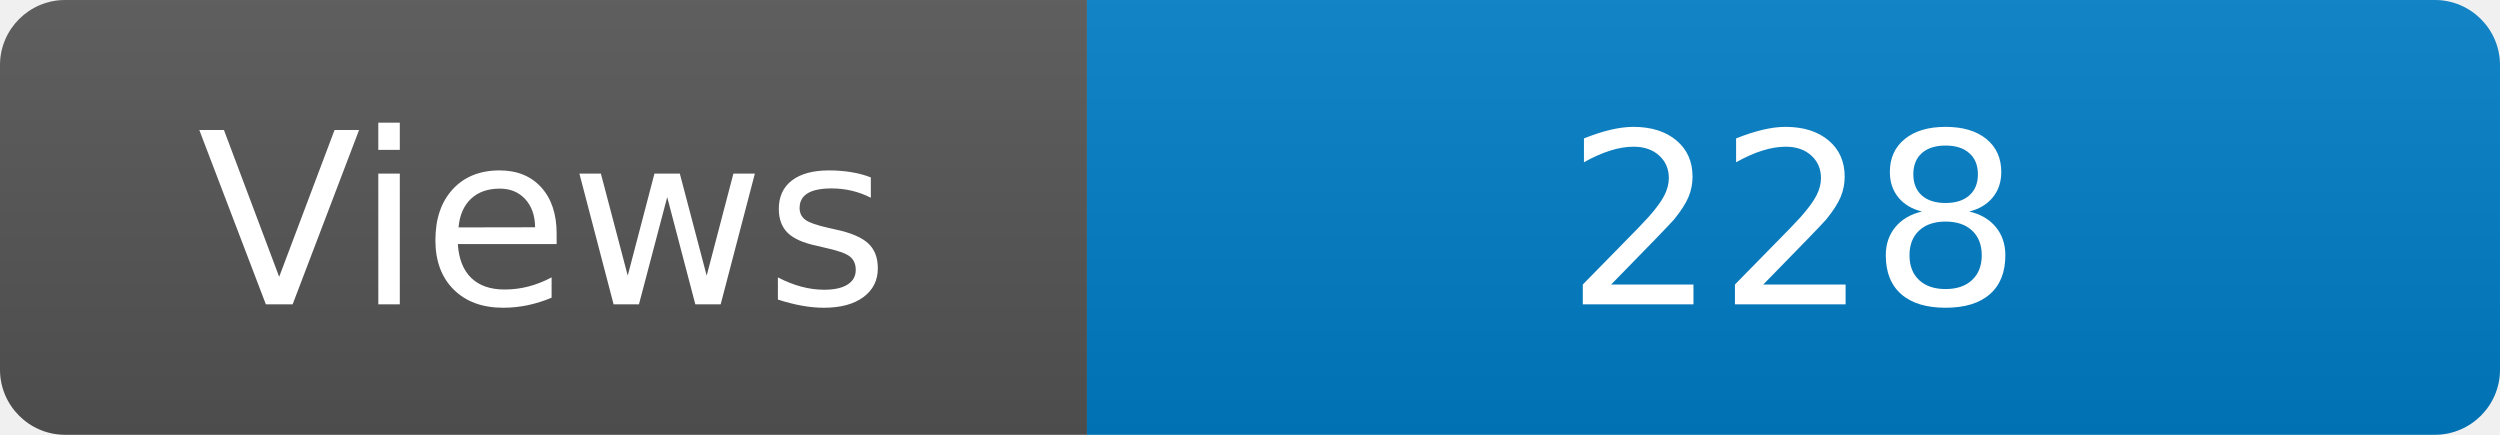
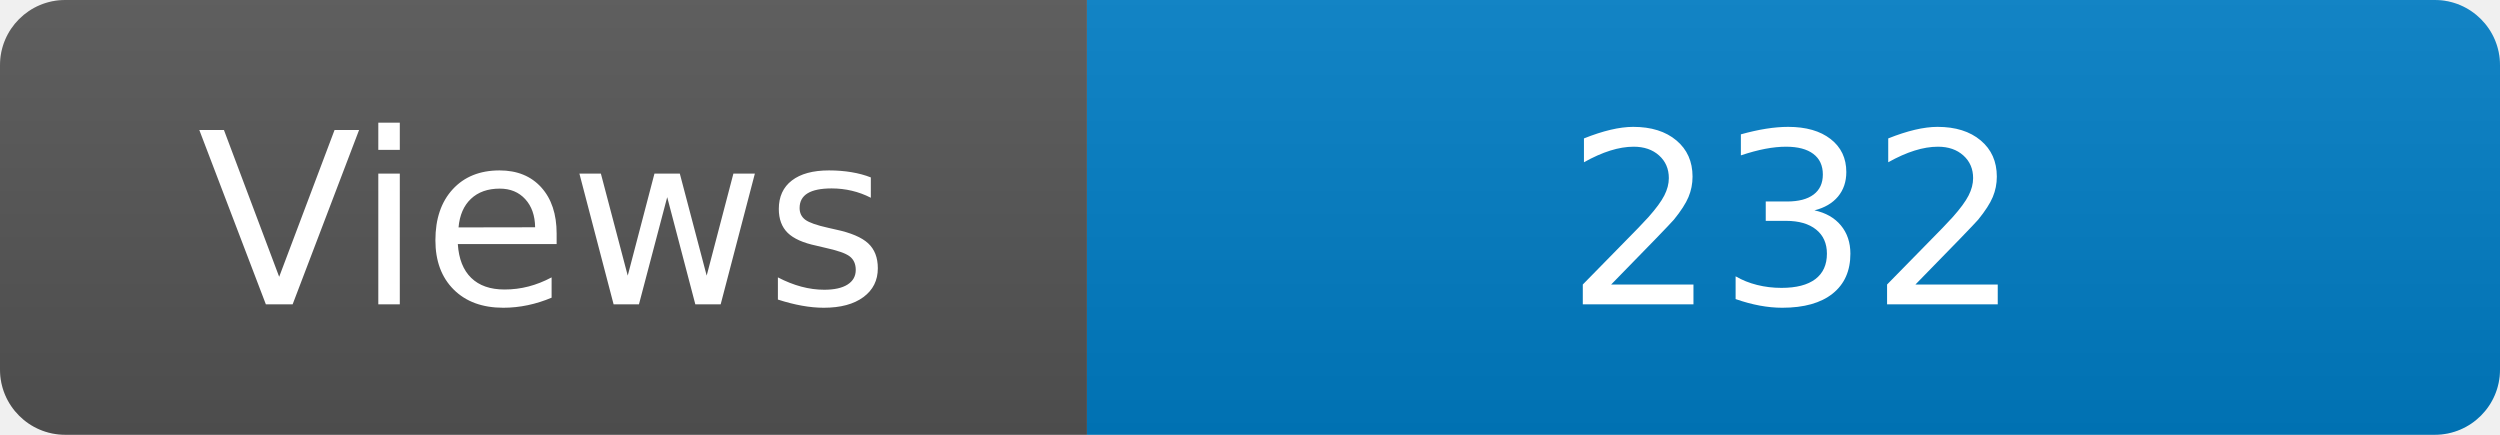
<svg xmlns="http://www.w3.org/2000/svg" width="115" height="20" role="img" aria-label="Maintained?: yes">
  <linearGradient id="s" x2="0" y2="100%">
    <stop offset="0" stop-color="#bbb" stop-opacity=".1" />
    <stop offset="1" stop-opacity=".1" />
  </linearGradient>
  <clipPath id="r">
    <rect width="115" height="20" rx="3" fill="#fff" />
  </clipPath>
  <g clip-path="url(#r)">
    <rect width="50" height="20" fill="#555" />
    <rect x="50" width="160" height="20" fill="#007ec6" />
    <rect width="115" height="20" fill="url(#s)" />
  </g>
  <g fill="#fff" text-anchor="middle" font-family="Verdana,Geneva,DejaVu Sans,sans-serif" font-size="110">
    <text x="250" y="140" transform="scale(.1)" fill="#fff">Views</text>
-     <text x="825" y="140" transform="scale(.1)" fill="#fff">228</text>
+     <text x="825" y="140" transform="scale(.1)" fill="#fff">232</text>
  </g>
</svg>
